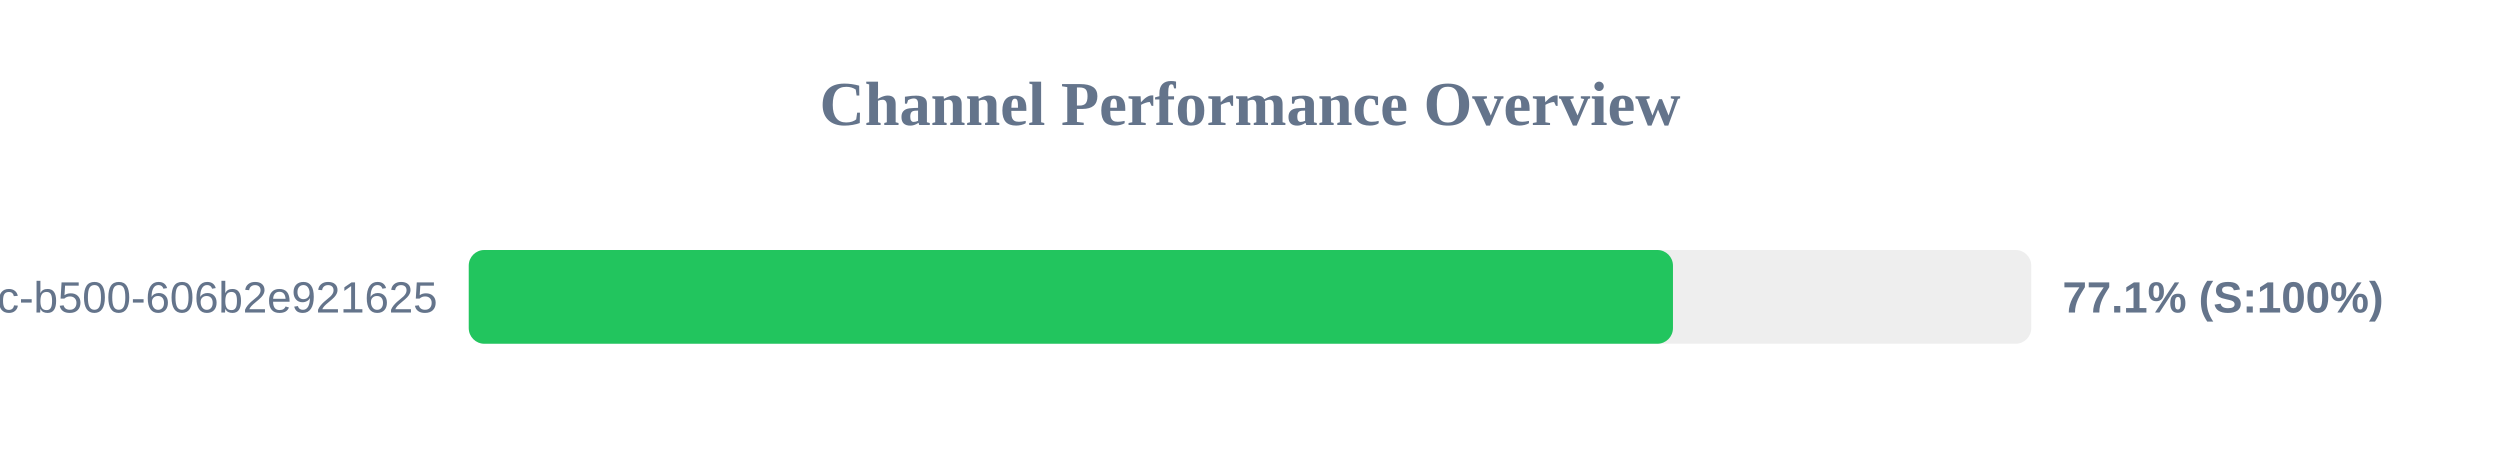
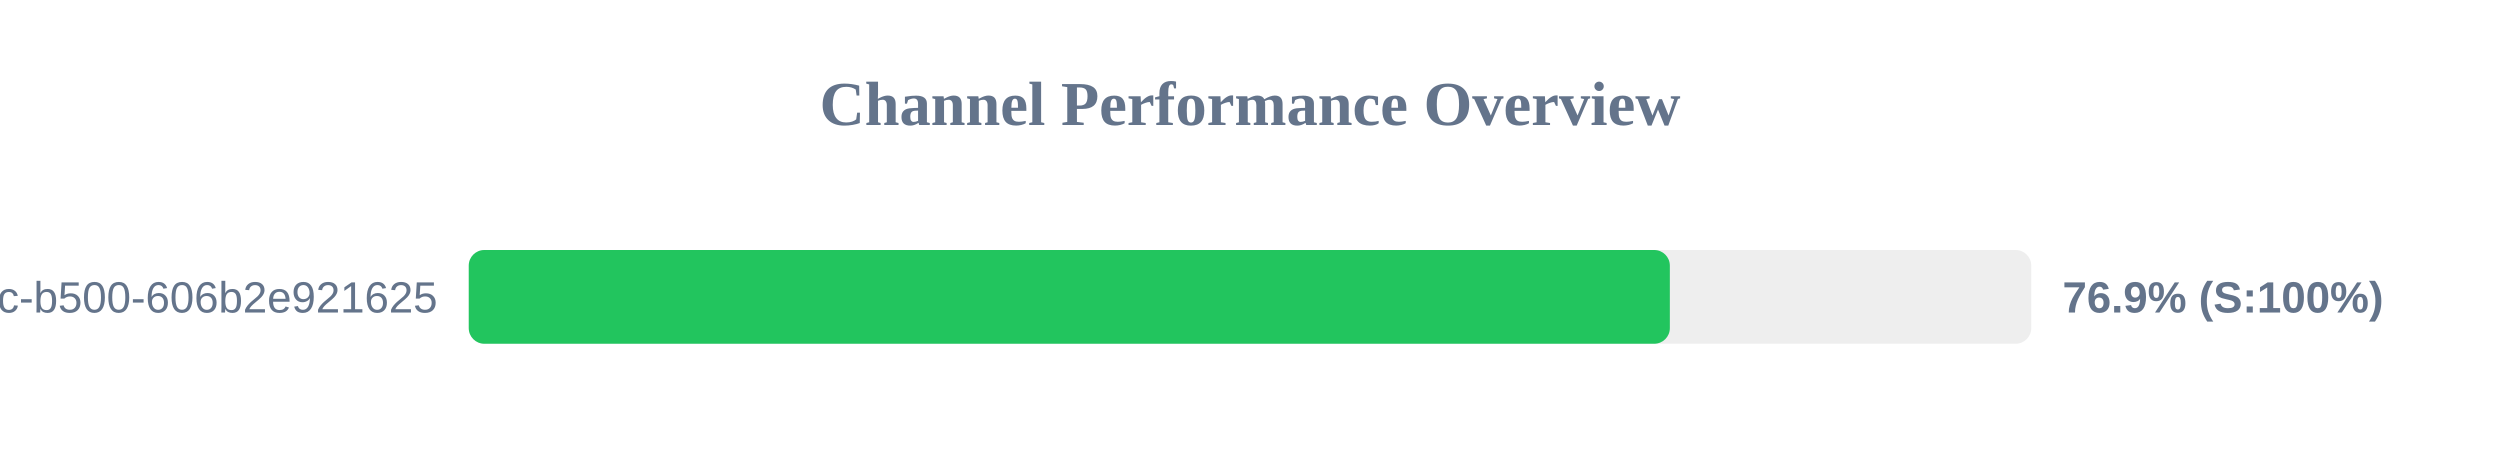
<svg xmlns="http://www.w3.org/2000/svg" width="800" height="150" version="1.1">
  <style>
        .row { font: 14px Arial; fill: #64748b; }
        .score { font: bold 14px Arial; fill: #64748b; }
    </style>
  <text x="400" y="40" text-anchor="middle" font-size="20px" font-weight="bold" fill="#64748b">Channel Performance Overview</text>
  <rect x="150" y="80" width="500" height="30" fill="#eee" rx="5" />
-   <rect x="150" y="80" width="385.35" height="30" fill="#22c55e" rx="5" />
+   <rect x="150" y="80" width="384.35" height="30" fill="#22c55e" rx="5" />
  <text x="140" y="100" text-anchor="end" class="row">?uuid=f901861b-6491-450c-b500-606b2e921625</text>
-   <text x="660" y="100" text-anchor="start" class="score">77.1% (S:100%)</text>
+   <text x="660" y="100" text-anchor="start" class="score">76.9% (S:100%)</text>
</svg>
